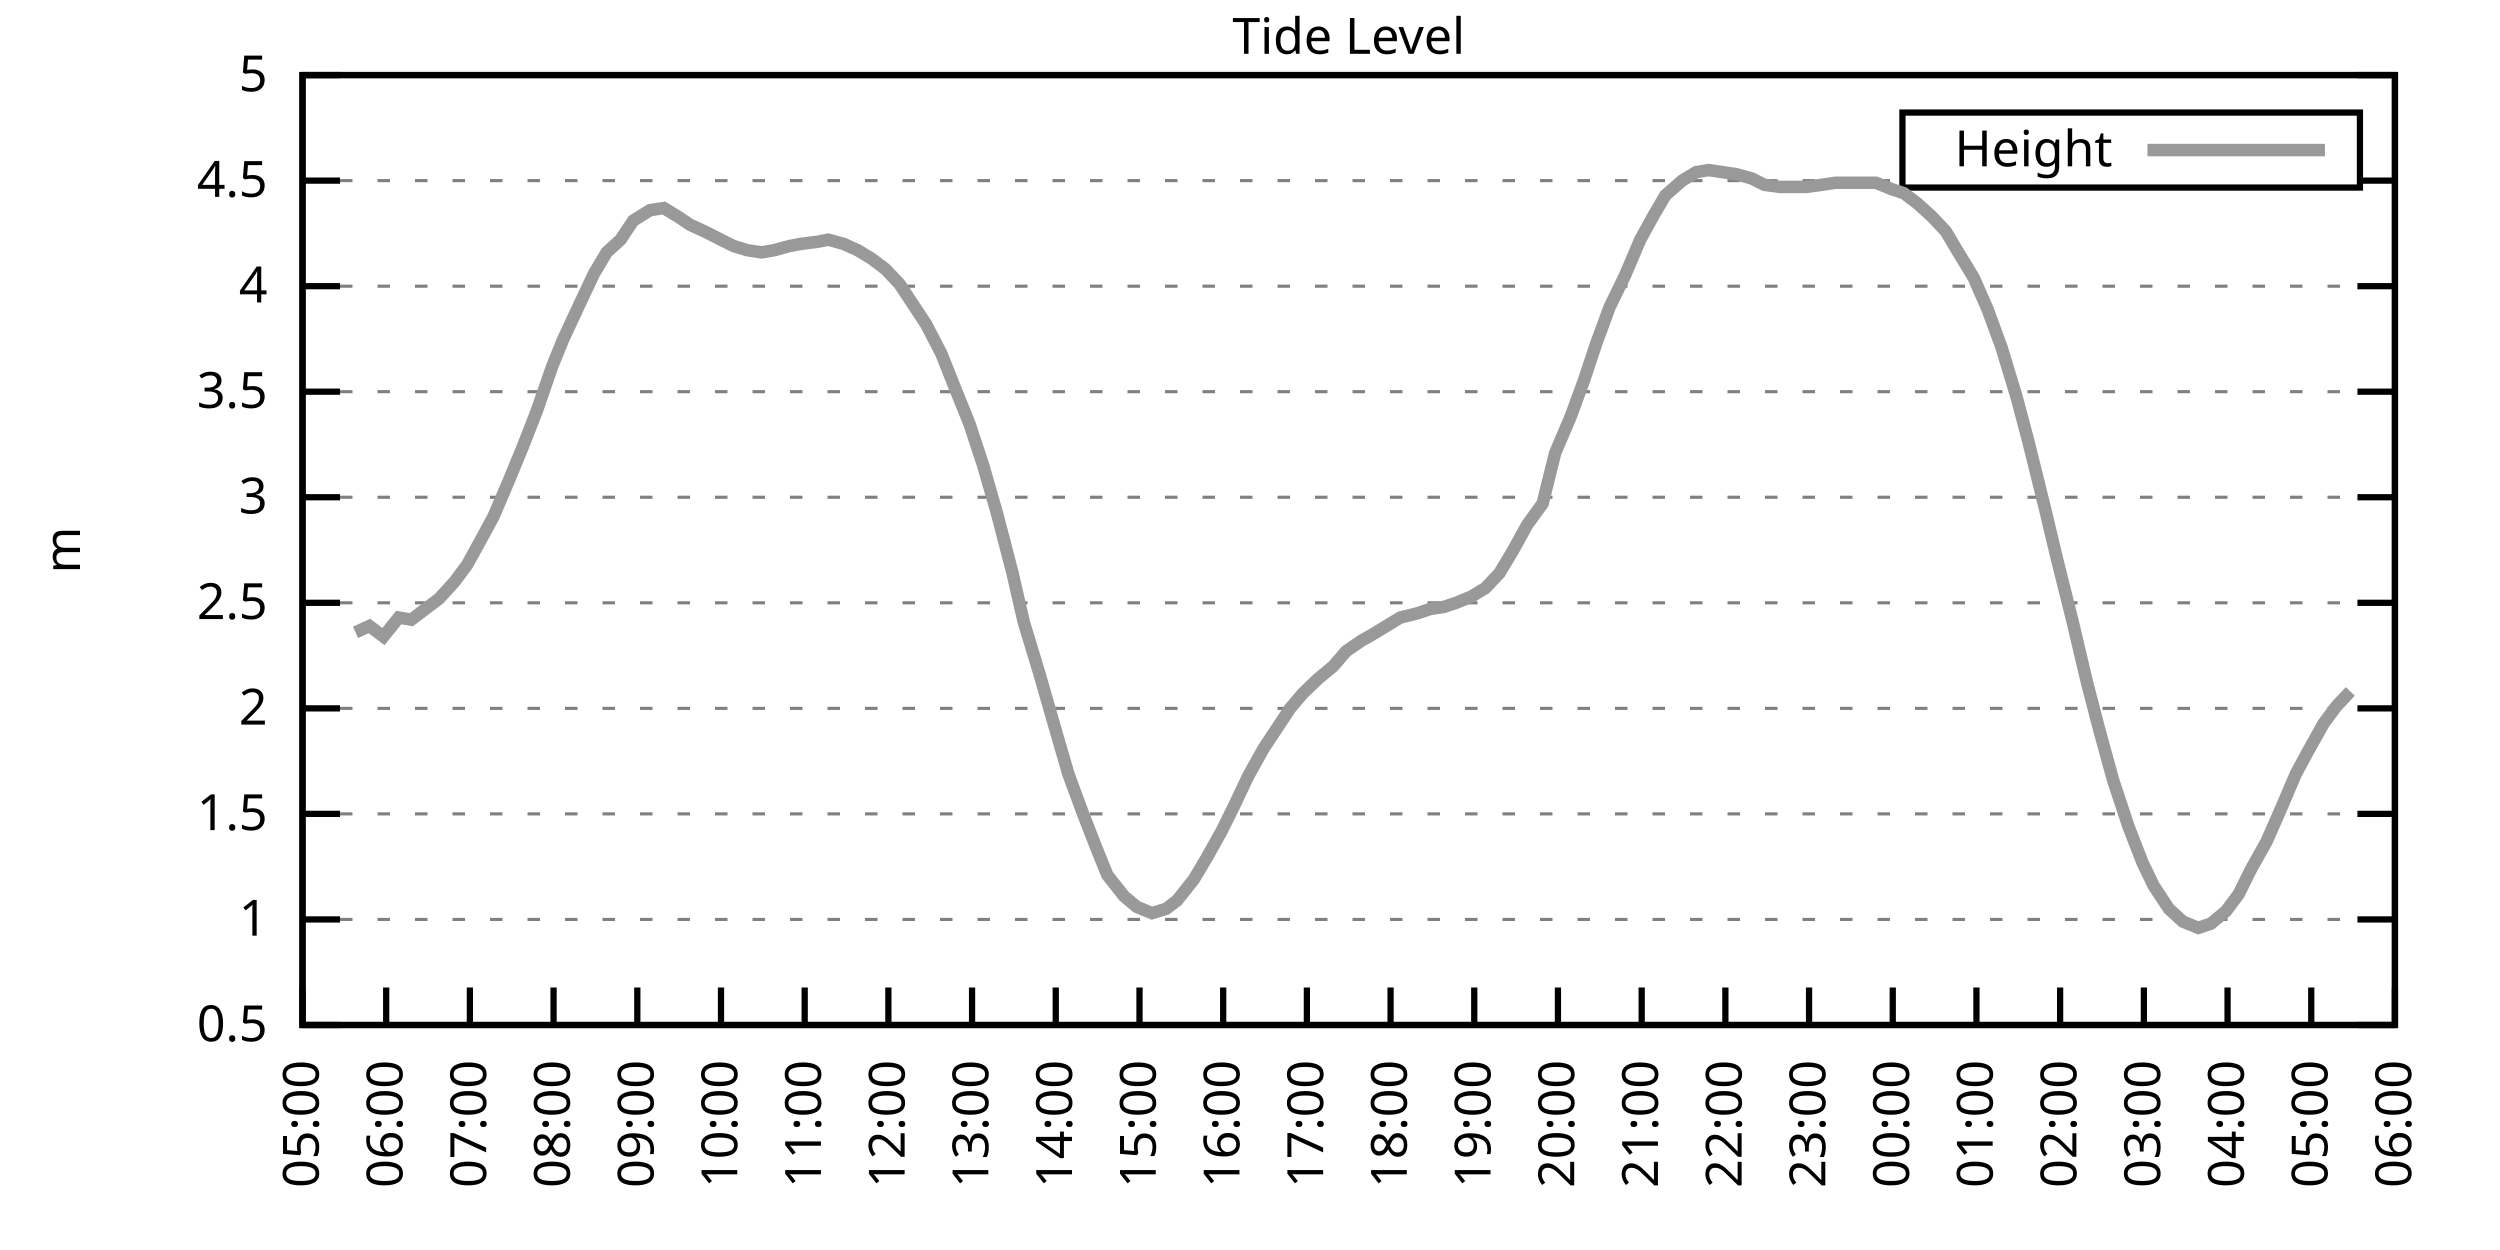
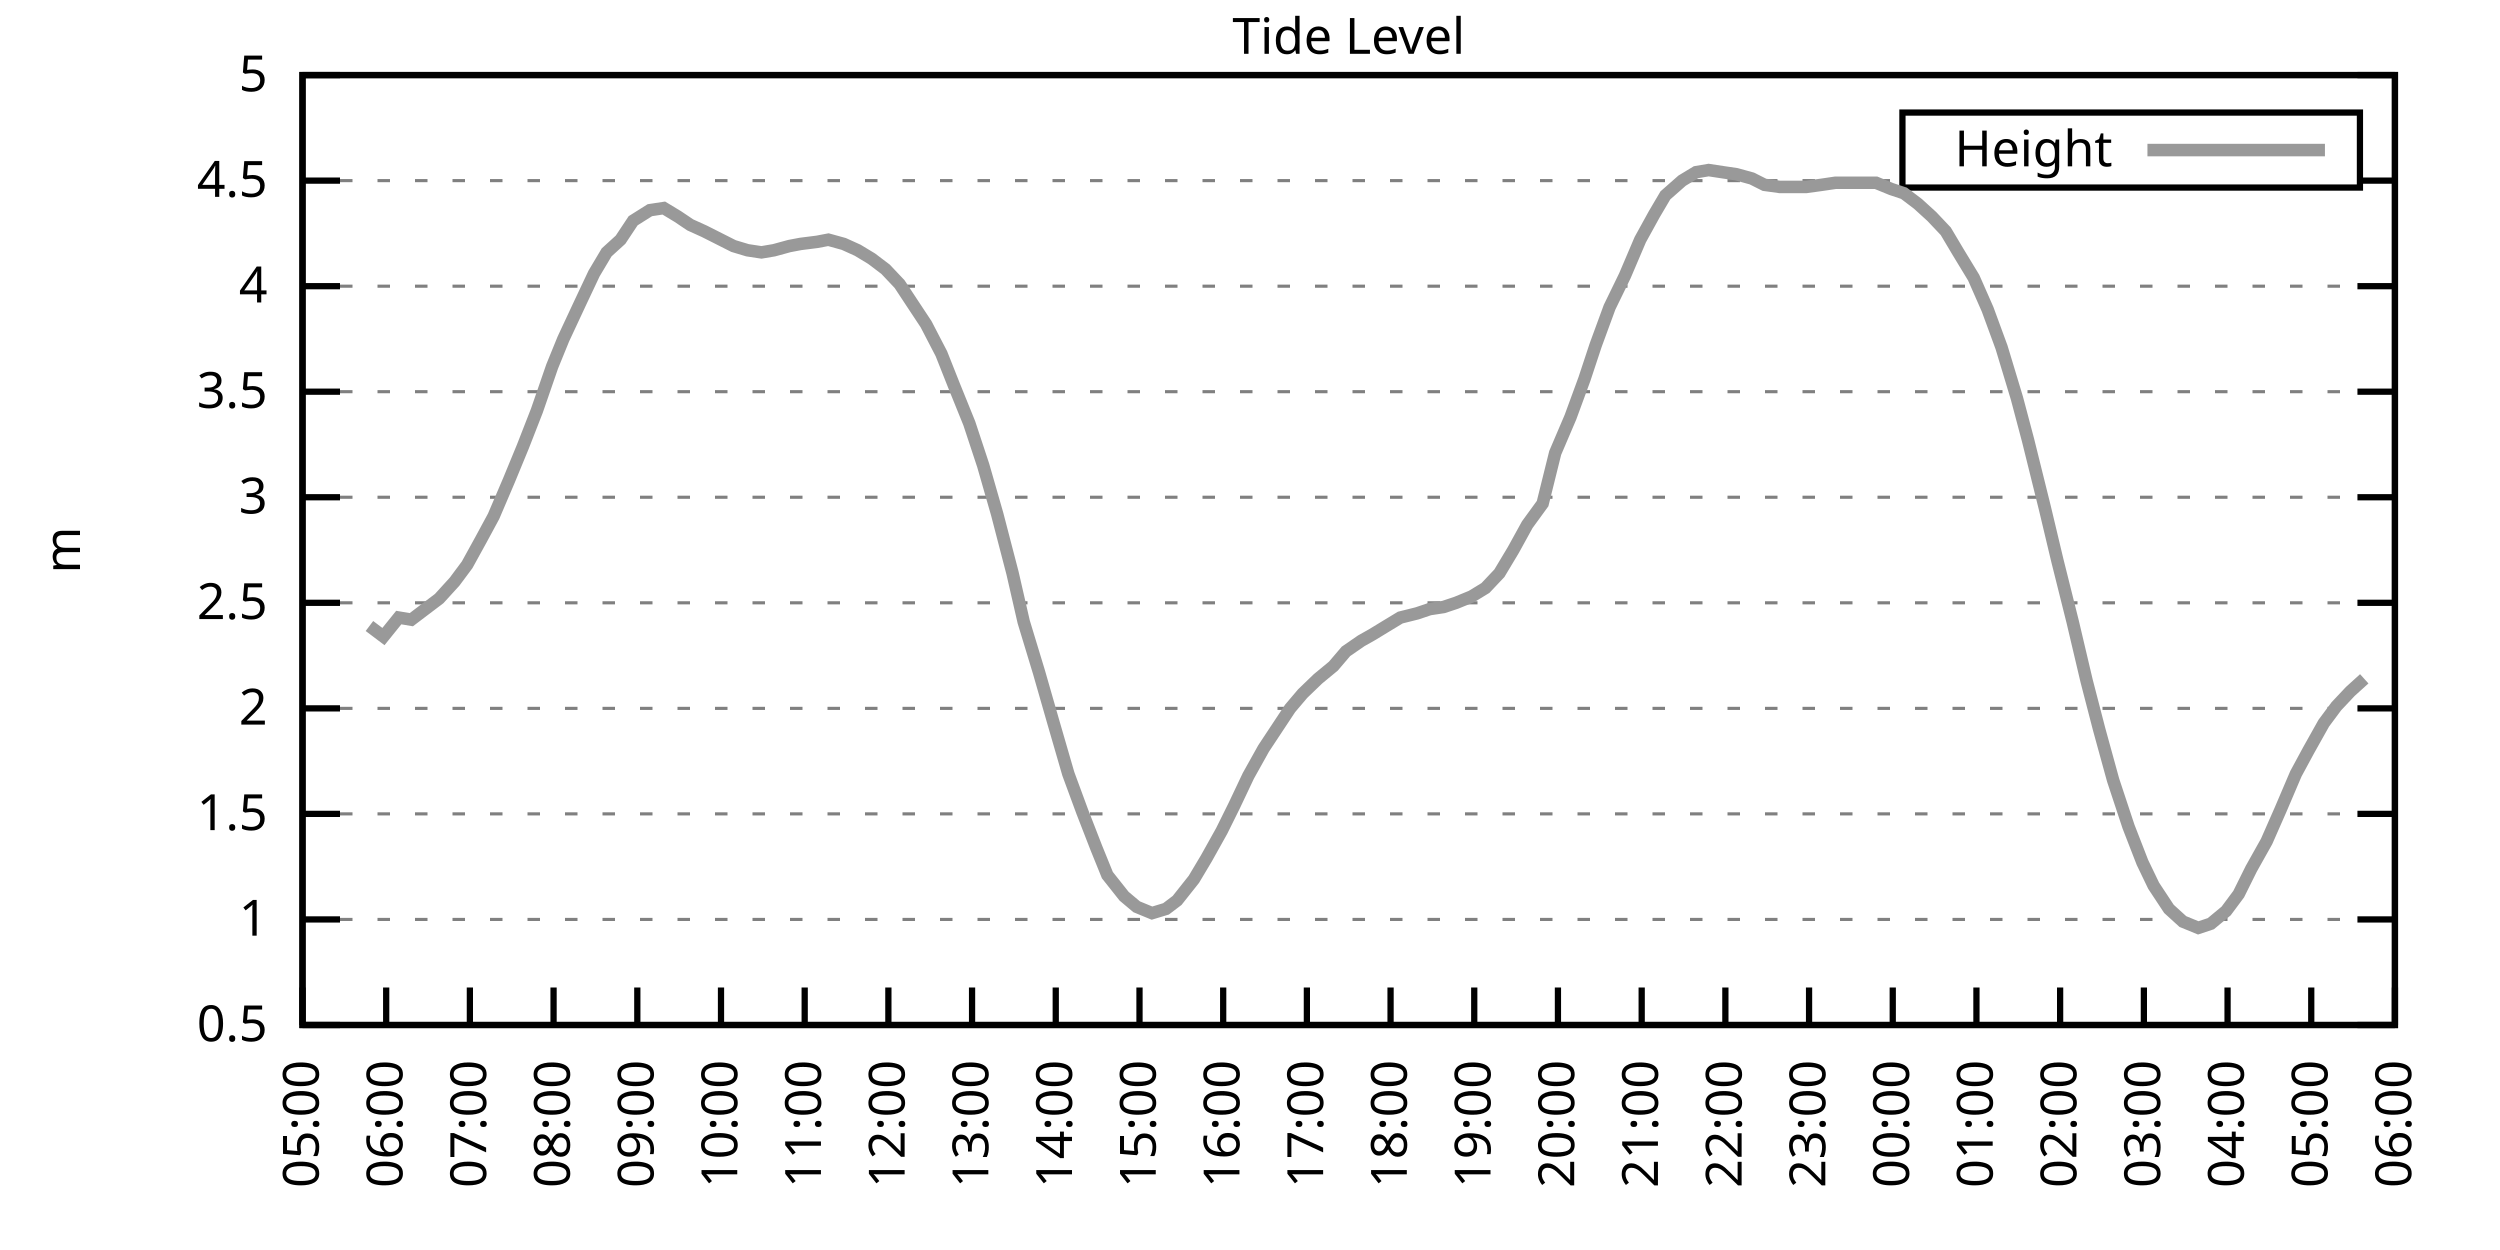
<svg xmlns="http://www.w3.org/2000/svg" xmlns:xlink="http://www.w3.org/1999/xlink" width="400" height="200" viewBox="0 0 400 200">
  <g id="gnuplot_canvas">
    <rect x="0" y="0" width="400" height="200" fill="none" />
    <defs>
      <circle id="gpDot" r="0.5" stroke-width="0.5" stroke="currentColor" />
      <path id="gpPt0" stroke-width="0.333" stroke="currentColor" d="M-1,0 h2 M0,-1 v2" />
      <path id="gpPt1" stroke-width="0.333" stroke="currentColor" d="M-1,-1 L1,1 M1,-1 L-1,1" />
      <path id="gpPt2" stroke-width="0.333" stroke="currentColor" d="M-1,0 L1,0 M0,-1 L0,1 M-1,-1 L1,1 M-1,1 L1,-1" />
      <rect id="gpPt3" stroke-width="0.333" stroke="currentColor" x="-1" y="-1" width="2" height="2" />
      <rect id="gpPt4" stroke-width="0.333" stroke="currentColor" fill="currentColor" x="-1" y="-1" width="2" height="2" />
      <circle id="gpPt5" stroke-width="0.333" stroke="currentColor" cx="0" cy="0" r="1" />
      <use xlink:href="#gpPt5" id="gpPt6" fill="currentColor" stroke="none" />
      <path id="gpPt7" stroke-width="0.333" stroke="currentColor" d="M0,-1.33 L-1.33,0.67 L1.33,0.67 z" />
      <use xlink:href="#gpPt7" id="gpPt8" fill="currentColor" stroke="none" />
      <use xlink:href="#gpPt7" id="gpPt9" stroke="currentColor" transform="rotate(180)" />
      <use xlink:href="#gpPt9" id="gpPt10" fill="currentColor" stroke="none" />
      <use xlink:href="#gpPt3" id="gpPt11" stroke="currentColor" transform="rotate(45)" />
      <use xlink:href="#gpPt11" id="gpPt12" fill="currentColor" stroke="none" />
      <path id="gpPt13" stroke-width="0.333" stroke="currentColor" d="M0,1.330 L1.265,0.411 L0.782,-1.067 L-0.782,-1.076 L-1.265,0.411 z" />
      <use xlink:href="#gpPt13" id="gpPt14" fill="currentColor" stroke="none" />
      <filter id="textbox" filterUnits="objectBoundingBox" x="0" y="0" height="1" width="1">
        <feFlood flood-color="white" flood-opacity="1" result="bgnd" />
        <feComposite in="SourceGraphic" in2="bgnd" operator="atop" />
      </filter>
      <filter id="greybox" filterUnits="objectBoundingBox" x="0" y="0" height="1" width="1">
        <feFlood flood-color="lightgrey" flood-opacity="1" result="grey" />
        <feComposite in="SourceGraphic" in2="grey" operator="atop" />
      </filter>
    </defs>
    <g fill="none" color="white" stroke="currentColor" stroke-width="1.00" stroke-linecap="butt" stroke-linejoin="miter">
</g>
    <g fill="none" color="black" stroke="currentColor" stroke-width="1.00" stroke-linecap="butt" stroke-linejoin="miter">
      <g stroke="none" shape-rendering="crispEdges">
        <polygon fill="rgb(255, 255, 255)" points="48.40,164.00 383.18,164.00 383.18,12.02 48.40,12.02 " />
      </g>
    </g>
    <g fill="none" color="black" stroke="currentColor" stroke-width="1.00" stroke-linecap="butt" stroke-linejoin="miter">
</g>
    <g fill="none" color="black" stroke="black" stroke-width="0.50" stroke-linecap="butt" stroke-linejoin="miter">
</g>
    <g fill="none" color="gray" stroke="currentColor" stroke-width="0.50" stroke-linecap="butt" stroke-linejoin="miter">
      <path stroke="gray" stroke-dasharray="2,4" class="gridline" d="M48.40,164.00 L383.19,164.00  " />
    </g>
    <g fill="none" color="gray" stroke="gray" stroke-width="1.00" stroke-linecap="butt" stroke-linejoin="miter">
</g>
    <g fill="none" color="black" stroke="currentColor" stroke-width="1.00" stroke-linecap="butt" stroke-linejoin="miter">
      <path stroke="black" d="M48.40,164.00 L54.40,164.00 M383.19,164.00 L377.19,164.00  " />
      <g transform="translate(42.80,166.60)" stroke="none" fill="black" font-family="Sans" font-size="8.00" text-anchor="end">
        <text>
          <tspan font-family="Sans"> 0.5</tspan>
        </text>
      </g>
    </g>
    <g fill="none" color="black" stroke="currentColor" stroke-width="1.00" stroke-linecap="butt" stroke-linejoin="miter">
</g>
    <g fill="none" color="black" stroke="black" stroke-width="0.50" stroke-linecap="butt" stroke-linejoin="miter">
</g>
    <g fill="none" color="gray" stroke="currentColor" stroke-width="0.50" stroke-linecap="butt" stroke-linejoin="miter">
      <path stroke="gray" stroke-dasharray="2,4" class="gridline" d="M48.40,147.11 L383.19,147.11  " />
    </g>
    <g fill="none" color="gray" stroke="gray" stroke-width="1.00" stroke-linecap="butt" stroke-linejoin="miter">
</g>
    <g fill="none" color="black" stroke="currentColor" stroke-width="1.00" stroke-linecap="butt" stroke-linejoin="miter">
      <path stroke="black" d="M48.40,147.11 L54.40,147.11 M383.19,147.11 L377.19,147.11  " />
      <g transform="translate(42.80,149.71)" stroke="none" fill="black" font-family="Sans" font-size="8.00" text-anchor="end">
        <text>
          <tspan font-family="Sans"> 1</tspan>
        </text>
      </g>
    </g>
    <g fill="none" color="black" stroke="currentColor" stroke-width="1.00" stroke-linecap="butt" stroke-linejoin="miter">
</g>
    <g fill="none" color="black" stroke="black" stroke-width="0.50" stroke-linecap="butt" stroke-linejoin="miter">
</g>
    <g fill="none" color="gray" stroke="currentColor" stroke-width="0.50" stroke-linecap="butt" stroke-linejoin="miter">
      <path stroke="gray" stroke-dasharray="2,4" class="gridline" d="M48.40,130.22 L383.19,130.22  " />
    </g>
    <g fill="none" color="gray" stroke="gray" stroke-width="1.00" stroke-linecap="butt" stroke-linejoin="miter">
</g>
    <g fill="none" color="black" stroke="currentColor" stroke-width="1.00" stroke-linecap="butt" stroke-linejoin="miter">
      <path stroke="black" d="M48.40,130.22 L54.40,130.22 M383.19,130.22 L377.19,130.22  " />
      <g transform="translate(42.80,132.82)" stroke="none" fill="black" font-family="Sans" font-size="8.00" text-anchor="end">
        <text>
          <tspan font-family="Sans"> 1.5</tspan>
        </text>
      </g>
    </g>
    <g fill="none" color="black" stroke="currentColor" stroke-width="1.00" stroke-linecap="butt" stroke-linejoin="miter">
</g>
    <g fill="none" color="black" stroke="black" stroke-width="0.50" stroke-linecap="butt" stroke-linejoin="miter">
</g>
    <g fill="none" color="gray" stroke="currentColor" stroke-width="0.50" stroke-linecap="butt" stroke-linejoin="miter">
      <path stroke="gray" stroke-dasharray="2,4" class="gridline" d="M48.40,113.34 L383.19,113.34  " />
    </g>
    <g fill="none" color="gray" stroke="gray" stroke-width="1.00" stroke-linecap="butt" stroke-linejoin="miter">
</g>
    <g fill="none" color="black" stroke="currentColor" stroke-width="1.00" stroke-linecap="butt" stroke-linejoin="miter">
      <path stroke="black" d="M48.40,113.34 L54.40,113.34 M383.19,113.34 L377.19,113.34  " />
      <g transform="translate(42.80,115.94)" stroke="none" fill="black" font-family="Sans" font-size="8.00" text-anchor="end">
        <text>
          <tspan font-family="Sans"> 2</tspan>
        </text>
      </g>
    </g>
    <g fill="none" color="black" stroke="currentColor" stroke-width="1.00" stroke-linecap="butt" stroke-linejoin="miter">
</g>
    <g fill="none" color="black" stroke="black" stroke-width="0.50" stroke-linecap="butt" stroke-linejoin="miter">
</g>
    <g fill="none" color="gray" stroke="currentColor" stroke-width="0.50" stroke-linecap="butt" stroke-linejoin="miter">
      <path stroke="gray" stroke-dasharray="2,4" class="gridline" d="M48.40,96.45 L383.19,96.45  " />
    </g>
    <g fill="none" color="gray" stroke="gray" stroke-width="1.00" stroke-linecap="butt" stroke-linejoin="miter">
</g>
    <g fill="none" color="black" stroke="currentColor" stroke-width="1.00" stroke-linecap="butt" stroke-linejoin="miter">
      <path stroke="black" d="M48.40,96.45 L54.40,96.45 M383.19,96.45 L377.19,96.45  " />
      <g transform="translate(42.80,99.05)" stroke="none" fill="black" font-family="Sans" font-size="8.00" text-anchor="end">
        <text>
          <tspan font-family="Sans"> 2.5</tspan>
        </text>
      </g>
    </g>
    <g fill="none" color="black" stroke="currentColor" stroke-width="1.00" stroke-linecap="butt" stroke-linejoin="miter">
</g>
    <g fill="none" color="black" stroke="black" stroke-width="0.50" stroke-linecap="butt" stroke-linejoin="miter">
</g>
    <g fill="none" color="gray" stroke="currentColor" stroke-width="0.50" stroke-linecap="butt" stroke-linejoin="miter">
      <path stroke="gray" stroke-dasharray="2,4" class="gridline" d="M48.40,79.56 L383.19,79.56  " />
    </g>
    <g fill="none" color="gray" stroke="gray" stroke-width="1.00" stroke-linecap="butt" stroke-linejoin="miter">
</g>
    <g fill="none" color="black" stroke="currentColor" stroke-width="1.00" stroke-linecap="butt" stroke-linejoin="miter">
      <path stroke="black" d="M48.40,79.56 L54.40,79.56 M383.19,79.56 L377.19,79.56  " />
      <g transform="translate(42.80,82.16)" stroke="none" fill="black" font-family="Sans" font-size="8.00" text-anchor="end">
        <text>
          <tspan font-family="Sans"> 3</tspan>
        </text>
      </g>
    </g>
    <g fill="none" color="black" stroke="currentColor" stroke-width="1.00" stroke-linecap="butt" stroke-linejoin="miter">
</g>
    <g fill="none" color="black" stroke="black" stroke-width="0.50" stroke-linecap="butt" stroke-linejoin="miter">
</g>
    <g fill="none" color="gray" stroke="currentColor" stroke-width="0.50" stroke-linecap="butt" stroke-linejoin="miter">
      <path stroke="gray" stroke-dasharray="2,4" class="gridline" d="M48.40,62.67 L383.19,62.67  " />
    </g>
    <g fill="none" color="gray" stroke="gray" stroke-width="1.00" stroke-linecap="butt" stroke-linejoin="miter">
</g>
    <g fill="none" color="black" stroke="currentColor" stroke-width="1.00" stroke-linecap="butt" stroke-linejoin="miter">
      <path stroke="black" d="M48.40,62.67 L54.40,62.67 M383.19,62.67 L377.19,62.67  " />
      <g transform="translate(42.80,65.27)" stroke="none" fill="black" font-family="Sans" font-size="8.00" text-anchor="end">
        <text>
          <tspan font-family="Sans"> 3.5</tspan>
        </text>
      </g>
    </g>
    <g fill="none" color="black" stroke="currentColor" stroke-width="1.00" stroke-linecap="butt" stroke-linejoin="miter">
</g>
    <g fill="none" color="black" stroke="black" stroke-width="0.50" stroke-linecap="butt" stroke-linejoin="miter">
</g>
    <g fill="none" color="gray" stroke="currentColor" stroke-width="0.50" stroke-linecap="butt" stroke-linejoin="miter">
      <path stroke="gray" stroke-dasharray="2,4" class="gridline" d="M48.40,45.79 L383.19,45.79  " />
    </g>
    <g fill="none" color="gray" stroke="gray" stroke-width="1.00" stroke-linecap="butt" stroke-linejoin="miter">
</g>
    <g fill="none" color="black" stroke="currentColor" stroke-width="1.00" stroke-linecap="butt" stroke-linejoin="miter">
      <path stroke="black" d="M48.40,45.79 L54.40,45.79 M383.19,45.79 L377.19,45.79  " />
      <g transform="translate(42.80,48.39)" stroke="none" fill="black" font-family="Sans" font-size="8.00" text-anchor="end">
        <text>
          <tspan font-family="Sans"> 4</tspan>
        </text>
      </g>
    </g>
    <g fill="none" color="black" stroke="currentColor" stroke-width="1.00" stroke-linecap="butt" stroke-linejoin="miter">
</g>
    <g fill="none" color="black" stroke="black" stroke-width="0.50" stroke-linecap="butt" stroke-linejoin="miter">
</g>
    <g fill="none" color="gray" stroke="currentColor" stroke-width="0.50" stroke-linecap="butt" stroke-linejoin="miter">
      <path stroke="gray" stroke-dasharray="2,4" class="gridline" d="M48.40,28.90 L304.39,28.90 M377.59,28.90 L383.19,28.90  " />
    </g>
    <g fill="none" color="gray" stroke="gray" stroke-width="1.00" stroke-linecap="butt" stroke-linejoin="miter">
</g>
    <g fill="none" color="black" stroke="currentColor" stroke-width="1.00" stroke-linecap="butt" stroke-linejoin="miter">
      <path stroke="black" d="M48.40,28.90 L54.40,28.90 M383.19,28.90 L377.19,28.90  " />
      <g transform="translate(42.80,31.50)" stroke="none" fill="black" font-family="Sans" font-size="8.00" text-anchor="end">
        <text>
          <tspan font-family="Sans"> 4.5</tspan>
        </text>
      </g>
    </g>
    <g fill="none" color="black" stroke="currentColor" stroke-width="1.00" stroke-linecap="butt" stroke-linejoin="miter">
</g>
    <g fill="none" color="black" stroke="black" stroke-width="0.50" stroke-linecap="butt" stroke-linejoin="miter">
</g>
    <g fill="none" color="gray" stroke="currentColor" stroke-width="0.50" stroke-linecap="butt" stroke-linejoin="miter">
      <path stroke="gray" stroke-dasharray="2,4" class="gridline" d="M48.40,12.01 L383.19,12.01  " />
    </g>
    <g fill="none" color="gray" stroke="gray" stroke-width="1.00" stroke-linecap="butt" stroke-linejoin="miter">
</g>
    <g fill="none" color="black" stroke="currentColor" stroke-width="1.00" stroke-linecap="butt" stroke-linejoin="miter">
      <path stroke="black" d="M48.40,12.01 L54.40,12.01 M383.19,12.01 L377.19,12.01  " />
      <g transform="translate(42.80,14.61)" stroke="none" fill="black" font-family="Sans" font-size="8.00" text-anchor="end">
        <text>
          <tspan font-family="Sans"> 5</tspan>
        </text>
      </g>
    </g>
    <g fill="none" color="black" stroke="currentColor" stroke-width="1.00" stroke-linecap="butt" stroke-linejoin="miter">
      <path stroke="black" d="M48.40,164.00 L48.40,158.00  " />
      <g transform="translate(51.00,169.60) rotate(270.00)" stroke="none" fill="black" font-family="Sans" font-size="8.00" text-anchor="end">
        <text>
          <tspan font-family="Sans">05:00</tspan>
        </text>
      </g>
    </g>
    <g fill="none" color="black" stroke="currentColor" stroke-width="1.00" stroke-linecap="butt" stroke-linejoin="miter">
      <path stroke="black" d="M61.79,164.00 L61.79,158.00  " />
      <g transform="translate(64.39,169.60) rotate(270.00)" stroke="none" fill="black" font-family="Sans" font-size="8.00" text-anchor="end">
        <text>
          <tspan font-family="Sans">06:00</tspan>
        </text>
      </g>
    </g>
    <g fill="none" color="black" stroke="currentColor" stroke-width="1.00" stroke-linecap="butt" stroke-linejoin="miter">
      <path stroke="black" d="M75.18,164.00 L75.18,158.00  " />
      <g transform="translate(77.78,169.60) rotate(270.00)" stroke="none" fill="black" font-family="Sans" font-size="8.00" text-anchor="end">
        <text>
          <tspan font-family="Sans">07:00</tspan>
        </text>
      </g>
    </g>
    <g fill="none" color="black" stroke="currentColor" stroke-width="1.00" stroke-linecap="butt" stroke-linejoin="miter">
      <path stroke="black" d="M88.57,164.00 L88.57,158.00  " />
      <g transform="translate(91.17,169.60) rotate(270.00)" stroke="none" fill="black" font-family="Sans" font-size="8.00" text-anchor="end">
        <text>
          <tspan font-family="Sans">08:00</tspan>
        </text>
      </g>
    </g>
    <g fill="none" color="black" stroke="currentColor" stroke-width="1.00" stroke-linecap="butt" stroke-linejoin="miter">
      <path stroke="black" d="M101.97,164.00 L101.97,158.00  " />
      <g transform="translate(104.57,169.60) rotate(270.00)" stroke="none" fill="black" font-family="Sans" font-size="8.00" text-anchor="end">
        <text>
          <tspan font-family="Sans">09:00</tspan>
        </text>
      </g>
    </g>
    <g fill="none" color="black" stroke="currentColor" stroke-width="1.00" stroke-linecap="butt" stroke-linejoin="miter">
      <path stroke="black" d="M115.36,164.00 L115.36,158.00  " />
      <g transform="translate(117.96,169.60) rotate(270.00)" stroke="none" fill="black" font-family="Sans" font-size="8.00" text-anchor="end">
        <text>
          <tspan font-family="Sans">10:00</tspan>
        </text>
      </g>
    </g>
    <g fill="none" color="black" stroke="currentColor" stroke-width="1.00" stroke-linecap="butt" stroke-linejoin="miter">
      <path stroke="black" d="M128.75,164.00 L128.75,158.00  " />
      <g transform="translate(131.35,169.60) rotate(270.00)" stroke="none" fill="black" font-family="Sans" font-size="8.00" text-anchor="end">
        <text>
          <tspan font-family="Sans">11:00</tspan>
        </text>
      </g>
    </g>
    <g fill="none" color="black" stroke="currentColor" stroke-width="1.00" stroke-linecap="butt" stroke-linejoin="miter">
      <path stroke="black" d="M142.14,164.00 L142.14,158.00  " />
      <g transform="translate(144.74,169.60) rotate(270.00)" stroke="none" fill="black" font-family="Sans" font-size="8.00" text-anchor="end">
        <text>
          <tspan font-family="Sans">12:00</tspan>
        </text>
      </g>
    </g>
    <g fill="none" color="black" stroke="currentColor" stroke-width="1.00" stroke-linecap="butt" stroke-linejoin="miter">
      <path stroke="black" d="M155.53,164.00 L155.53,158.00  " />
      <g transform="translate(158.13,169.60) rotate(270.00)" stroke="none" fill="black" font-family="Sans" font-size="8.00" text-anchor="end">
        <text>
          <tspan font-family="Sans">13:00</tspan>
        </text>
      </g>
    </g>
    <g fill="none" color="black" stroke="currentColor" stroke-width="1.00" stroke-linecap="butt" stroke-linejoin="miter">
      <path stroke="black" d="M168.92,164.00 L168.92,158.00  " />
      <g transform="translate(171.52,169.60) rotate(270.00)" stroke="none" fill="black" font-family="Sans" font-size="8.00" text-anchor="end">
        <text>
          <tspan font-family="Sans">14:00</tspan>
        </text>
      </g>
    </g>
    <g fill="none" color="black" stroke="currentColor" stroke-width="1.00" stroke-linecap="butt" stroke-linejoin="miter">
      <path stroke="black" d="M182.32,164.00 L182.32,158.00  " />
      <g transform="translate(184.92,169.60) rotate(270.00)" stroke="none" fill="black" font-family="Sans" font-size="8.00" text-anchor="end">
        <text>
          <tspan font-family="Sans">15:00</tspan>
        </text>
      </g>
    </g>
    <g fill="none" color="black" stroke="currentColor" stroke-width="1.00" stroke-linecap="butt" stroke-linejoin="miter">
      <path stroke="black" d="M195.71,164.00 L195.71,158.00  " />
      <g transform="translate(198.31,169.60) rotate(270.00)" stroke="none" fill="black" font-family="Sans" font-size="8.00" text-anchor="end">
        <text>
          <tspan font-family="Sans">16:00</tspan>
        </text>
      </g>
    </g>
    <g fill="none" color="black" stroke="currentColor" stroke-width="1.00" stroke-linecap="butt" stroke-linejoin="miter">
      <path stroke="black" d="M209.10,164.00 L209.10,158.00  " />
      <g transform="translate(211.70,169.60) rotate(270.00)" stroke="none" fill="black" font-family="Sans" font-size="8.00" text-anchor="end">
        <text>
          <tspan font-family="Sans">17:00</tspan>
        </text>
      </g>
    </g>
    <g fill="none" color="black" stroke="currentColor" stroke-width="1.00" stroke-linecap="butt" stroke-linejoin="miter">
      <path stroke="black" d="M222.49,164.00 L222.49,158.00  " />
      <g transform="translate(225.09,169.60) rotate(270.00)" stroke="none" fill="black" font-family="Sans" font-size="8.00" text-anchor="end">
        <text>
          <tspan font-family="Sans">18:00</tspan>
        </text>
      </g>
    </g>
    <g fill="none" color="black" stroke="currentColor" stroke-width="1.00" stroke-linecap="butt" stroke-linejoin="miter">
      <path stroke="black" d="M235.88,164.00 L235.88,158.00  " />
      <g transform="translate(238.48,169.60) rotate(270.00)" stroke="none" fill="black" font-family="Sans" font-size="8.00" text-anchor="end">
        <text>
          <tspan font-family="Sans">19:00</tspan>
        </text>
      </g>
    </g>
    <g fill="none" color="black" stroke="currentColor" stroke-width="1.00" stroke-linecap="butt" stroke-linejoin="miter">
      <path stroke="black" d="M249.27,164.00 L249.27,158.00  " />
      <g transform="translate(251.87,169.60) rotate(270.00)" stroke="none" fill="black" font-family="Sans" font-size="8.00" text-anchor="end">
        <text>
          <tspan font-family="Sans">20:00</tspan>
        </text>
      </g>
    </g>
    <g fill="none" color="black" stroke="currentColor" stroke-width="1.00" stroke-linecap="butt" stroke-linejoin="miter">
      <path stroke="black" d="M262.67,164.00 L262.67,158.00  " />
      <g transform="translate(265.27,169.60) rotate(270.00)" stroke="none" fill="black" font-family="Sans" font-size="8.00" text-anchor="end">
        <text>
          <tspan font-family="Sans">21:00</tspan>
        </text>
      </g>
    </g>
    <g fill="none" color="black" stroke="currentColor" stroke-width="1.00" stroke-linecap="butt" stroke-linejoin="miter">
      <path stroke="black" d="M276.06,164.00 L276.06,158.00  " />
      <g transform="translate(278.66,169.60) rotate(270.00)" stroke="none" fill="black" font-family="Sans" font-size="8.00" text-anchor="end">
        <text>
          <tspan font-family="Sans">22:00</tspan>
        </text>
      </g>
    </g>
    <g fill="none" color="black" stroke="currentColor" stroke-width="1.00" stroke-linecap="butt" stroke-linejoin="miter">
      <path stroke="black" d="M289.45,164.00 L289.45,158.00  " />
      <g transform="translate(292.05,169.60) rotate(270.00)" stroke="none" fill="black" font-family="Sans" font-size="8.00" text-anchor="end">
        <text>
          <tspan font-family="Sans">23:00</tspan>
        </text>
      </g>
    </g>
    <g fill="none" color="black" stroke="currentColor" stroke-width="1.00" stroke-linecap="butt" stroke-linejoin="miter">
      <path stroke="black" d="M302.84,164.00 L302.84,158.00  " />
      <g transform="translate(305.44,169.60) rotate(270.00)" stroke="none" fill="black" font-family="Sans" font-size="8.00" text-anchor="end">
        <text>
          <tspan font-family="Sans">00:00</tspan>
        </text>
      </g>
    </g>
    <g fill="none" color="black" stroke="currentColor" stroke-width="1.00" stroke-linecap="butt" stroke-linejoin="miter">
      <path stroke="black" d="M316.23,164.00 L316.23,158.00  " />
      <g transform="translate(318.83,169.60) rotate(270.00)" stroke="none" fill="black" font-family="Sans" font-size="8.00" text-anchor="end">
        <text>
          <tspan font-family="Sans">01:00</tspan>
        </text>
      </g>
    </g>
    <g fill="none" color="black" stroke="currentColor" stroke-width="1.00" stroke-linecap="butt" stroke-linejoin="miter">
      <path stroke="black" d="M329.62,164.00 L329.62,158.00  " />
      <g transform="translate(332.22,169.60) rotate(270.00)" stroke="none" fill="black" font-family="Sans" font-size="8.00" text-anchor="end">
        <text>
          <tspan font-family="Sans">02:00</tspan>
        </text>
      </g>
    </g>
    <g fill="none" color="black" stroke="currentColor" stroke-width="1.00" stroke-linecap="butt" stroke-linejoin="miter">
      <path stroke="black" d="M343.02,164.00 L343.02,158.00  " />
      <g transform="translate(345.62,169.60) rotate(270.00)" stroke="none" fill="black" font-family="Sans" font-size="8.00" text-anchor="end">
        <text>
          <tspan font-family="Sans">03:00</tspan>
        </text>
      </g>
    </g>
    <g fill="none" color="black" stroke="currentColor" stroke-width="1.00" stroke-linecap="butt" stroke-linejoin="miter">
      <path stroke="black" d="M356.41,164.00 L356.41,158.00  " />
      <g transform="translate(359.01,169.60) rotate(270.00)" stroke="none" fill="black" font-family="Sans" font-size="8.00" text-anchor="end">
        <text>
          <tspan font-family="Sans">04:00</tspan>
        </text>
      </g>
    </g>
    <g fill="none" color="black" stroke="currentColor" stroke-width="1.00" stroke-linecap="butt" stroke-linejoin="miter">
      <path stroke="black" d="M369.80,164.00 L369.80,158.00  " />
      <g transform="translate(372.40,169.60) rotate(270.00)" stroke="none" fill="black" font-family="Sans" font-size="8.00" text-anchor="end">
        <text>
          <tspan font-family="Sans">05:00</tspan>
        </text>
      </g>
    </g>
    <g fill="none" color="black" stroke="currentColor" stroke-width="1.00" stroke-linecap="butt" stroke-linejoin="miter">
      <path stroke="black" d="M383.19,164.00 L383.19,158.00  " />
      <g transform="translate(385.79,169.60) rotate(270.00)" stroke="none" fill="black" font-family="Sans" font-size="8.00" text-anchor="end">
        <text>
          <tspan font-family="Sans">06:00</tspan>
        </text>
      </g>
    </g>
    <g fill="none" color="black" stroke="currentColor" stroke-width="1.00" stroke-linecap="butt" stroke-linejoin="miter">
</g>
    <g fill="none" color="black" stroke="currentColor" stroke-width="1.00" stroke-linecap="butt" stroke-linejoin="miter">
      <path stroke="black" d="M48.40,12.01 L48.40,164.00 L383.19,164.00 L383.19,12.01 L48.40,12.01 Z  " />
    </g>
    <g fill="none" color="black" stroke="currentColor" stroke-width="1.00" stroke-linecap="butt" stroke-linejoin="miter">
</g>
    <g fill="none" color="black" stroke="currentColor" stroke-width="1.00" stroke-linecap="butt" stroke-linejoin="miter">
      <path stroke="black" d="M304.39,30.01 L304.39,18.01 L377.59,18.01 L377.59,30.01 L304.39,30.01 Z  " />
    </g>
    <g id="Tide_level_plot_1">
      <g fill="none" color="white" stroke="black" stroke-width="2.00" stroke-linecap="butt" stroke-linejoin="miter">
</g>
      <g fill="none" color="black" stroke="currentColor" stroke-width="2.00" stroke-linecap="butt" stroke-linejoin="miter">
        <g transform="translate(337.99,26.61)" stroke="none" fill="black" font-family="Sans" font-size="8.00" text-anchor="end">
          <text>
            <tspan font-family="Sans">Height</tspan>
          </text>
        </g>
      </g>
      <g fill="none" color="black" stroke="currentColor" stroke-width="2.00" stroke-linecap="butt" stroke-linejoin="miter">
-         <path stroke="rgb(153, 153, 153)" d="M343.59,24.01 L371.99,24.01 M56.88,101.18 L59.11,100.16 L61.35,101.85 L63.80,98.81 L65.81,99.15 L68.04,97.46   L70.27,95.77 L72.73,93.07 L74.74,90.37 L76.97,86.32 L78.98,82.60 L81.43,76.86 L83.66,71.45 L85.90,65.71   L88.35,58.62 L90.14,54.23 L92.82,48.49 L95.05,43.76 L97.06,40.38 L99.29,38.35 L101.30,35.32 L103.98,33.63   L106.21,33.29 L108.44,34.64 L110.45,35.99 L112.68,37.00 L117.37,39.37 L119.60,40.04 L121.83,40.38 L123.84,40.04   L126.29,39.37 L128.08,39.03 L130.76,38.69 L132.54,38.35 L135.00,39.03 L137.23,40.04 L139.46,41.39 L141.69,43.08   L143.93,45.45 L146.16,48.83 L148.17,51.87 L150.62,56.59 L152.63,61.66 L155.09,67.74 L157.32,74.49 L159.55,82.26   L162.01,91.72 L163.79,99.49 L166.25,107.59 L168.48,115.36 L170.93,123.81 L173.17,129.89 L175.40,135.63 L177.18,140.02   L179.86,143.40 L181.87,145.09 L184.32,146.10 L186.56,145.42 L188.34,144.07 L191.02,140.69 L193.03,137.32 L195.48,132.93   L197.49,128.87 L199.73,124.14 L202.18,119.75 L204.19,116.71 L206.42,113.34 L208.43,110.97 L210.88,108.61 L213.34,106.58   L215.35,104.22 L217.80,102.53 L219.59,101.52 L221.82,100.16 L224.05,98.81 L226.73,98.14 L228.74,97.46 L230.97,97.12   L232.98,96.45 L235.44,95.44 L237.67,94.08 L239.90,91.72 L242.13,88.00 L244.36,83.95 L246.82,80.57 L248.83,72.47   L251.28,66.73 L253.51,60.65 L255.30,55.24 L257.53,49.16 L259.99,44.10 L262.44,38.35 L264.67,34.30 L266.46,31.26   L269.14,28.90 L271.37,27.55 L273.38,27.21 L275.61,27.55 L277.84,27.88 L280.30,28.56 L282.31,29.57 L284.76,29.91   L286.77,29.91 L289.00,29.91 L291.46,29.57 L293.69,29.24 L295.70,29.24 L297.93,29.24 L300.16,29.24 L302.62,30.25   L304.63,30.92 L306.86,32.61 L309.09,34.64 L311.32,37.00 L313.33,40.38 L315.79,44.43 L318.02,49.50 L320.25,55.58   L322.70,63.69 L324.49,70.44 L327.17,81.25 L329.18,89.69 L331.63,99.49 L333.86,108.95 L335.87,116.71 L338.10,124.82   L340.56,132.25 L342.79,137.99 L344.58,141.71 L347.03,145.42 L349.26,147.45 L351.72,148.46 L353.73,147.79 L356.18,145.76   L358.19,143.06 L360.20,139.01 L362.66,134.62 L364.89,129.55 L367.34,123.81 L369.35,120.09 L371.81,115.70 L373.82,113.00   L376.05,110.63  " />
+         <path stroke="rgb(153, 153, 153)" d="M343.59,24.01 L371.99,24.01 M59.11,100.16 L61.35,101.85 L63.80,98.81 L65.81,99.15 L68.04,97.46 L70.27,95.77   L72.73,93.07 L74.74,90.37 L76.97,86.32 L78.98,82.60 L81.43,76.86 L83.66,71.45 L85.90,65.71 L88.35,58.62   L90.14,54.23 L92.82,48.49 L95.05,43.76 L97.06,40.38 L99.29,38.35 L101.30,35.32 L103.98,33.63 L106.21,33.29   L108.44,34.64 L110.45,35.99 L112.68,37.00 L117.37,39.37 L119.60,40.04 L121.83,40.38 L123.84,40.04 L126.29,39.37   L128.08,39.03 L130.76,38.69 L132.54,38.35 L135.00,39.03 L137.23,40.04 L139.46,41.39 L141.69,43.08 L143.93,45.45   L146.16,48.83 L148.17,51.87 L150.62,56.59 L152.63,61.66 L155.09,67.74 L157.32,74.49 L159.55,82.26 L162.01,91.72   L163.79,99.49 L166.25,107.59 L168.48,115.36 L170.93,123.81 L173.17,129.89 L175.40,135.63 L177.18,140.02 L179.86,143.40   L181.87,145.09 L184.32,146.10 L186.56,145.42 L188.34,144.07 L191.02,140.69 L193.03,137.32 L195.48,132.93 L197.49,128.87   L199.73,124.14 L202.18,119.75 L204.19,116.71 L206.42,113.34 L208.43,110.97 L210.88,108.61 L213.34,106.58 L215.35,104.22   L217.80,102.53 L219.59,101.52 L221.82,100.16 L224.05,98.81 L226.73,98.14 L228.74,97.46 L230.97,97.12 L232.98,96.45   L235.44,95.44 L237.67,94.08 L239.90,91.72 L242.13,88.00 L244.36,83.95 L246.82,80.57 L248.83,72.47 L251.28,66.73   L253.51,60.65 L255.30,55.24 L257.53,49.16 L259.99,44.10 L262.44,38.35 L264.67,34.30 L266.46,31.26 L269.14,28.90   L271.37,27.55 L273.38,27.21 L275.61,27.55 L277.84,27.88 L280.30,28.56 L282.31,29.57 L284.76,29.91 L286.77,29.91   L289.00,29.91 L291.46,29.57 L293.69,29.24 L295.70,29.24 L297.93,29.24 L300.16,29.24 L302.62,30.25 L304.63,30.92   L306.86,32.61 L309.09,34.64 L311.32,37.00 L313.33,40.38 L315.79,44.43 L318.02,49.50 L320.25,55.58 L322.70,63.69   L324.49,70.44 L327.17,81.25 L329.18,89.69 L331.63,99.49 L333.86,108.95 L335.87,116.71 L338.10,124.82 L340.56,132.25   L342.79,137.99 L344.58,141.71 L347.03,145.42 L349.26,147.45 L351.72,148.46 L353.73,147.79 L356.18,145.76 L358.19,143.06   L360.20,139.01 L362.66,134.62 L364.89,129.55 L367.34,123.81 L369.35,120.09 L371.81,115.70 L373.82,113.00 L376.05,110.63   L378.28,108.61  " />
      </g>
    </g>
    <g fill="none" color="black" stroke="currentColor" stroke-width="2.00" stroke-linecap="butt" stroke-linejoin="miter">
</g>
    <g fill="none" color="black" stroke="black" stroke-width="1.00" stroke-linecap="butt" stroke-linejoin="miter">
</g>
    <g fill="none" color="black" stroke="currentColor" stroke-width="1.00" stroke-linecap="butt" stroke-linejoin="miter">
      <path stroke="black" d="M48.40,12.01 L48.40,164.00 L383.19,164.00 L383.19,12.01 L48.40,12.01 Z  " />
      <g transform="translate(12.80,88.01) rotate(270.00)" stroke="none" fill="black" font-family="Sans" font-size="8.00" text-anchor="middle">
        <text>
          <tspan font-family="Sans">m</tspan>
        </text>
      </g>
    </g>
    <g fill="none" color="black" stroke="currentColor" stroke-width="1.00" stroke-linecap="butt" stroke-linejoin="miter">
</g>
    <g fill="none" color="black" stroke="currentColor" stroke-width="1.00" stroke-linecap="butt" stroke-linejoin="miter">
      <g transform="translate(215.79,8.61)" stroke="none" fill="black" font-family="Sans" font-size="8.00" text-anchor="middle">
        <text>
          <tspan font-family="Sans">Tide Level</tspan>
        </text>
      </g>
    </g>
    <g fill="none" color="black" stroke="currentColor" stroke-width="1.00" stroke-linecap="butt" stroke-linejoin="miter">
</g>
  </g>
</svg>
